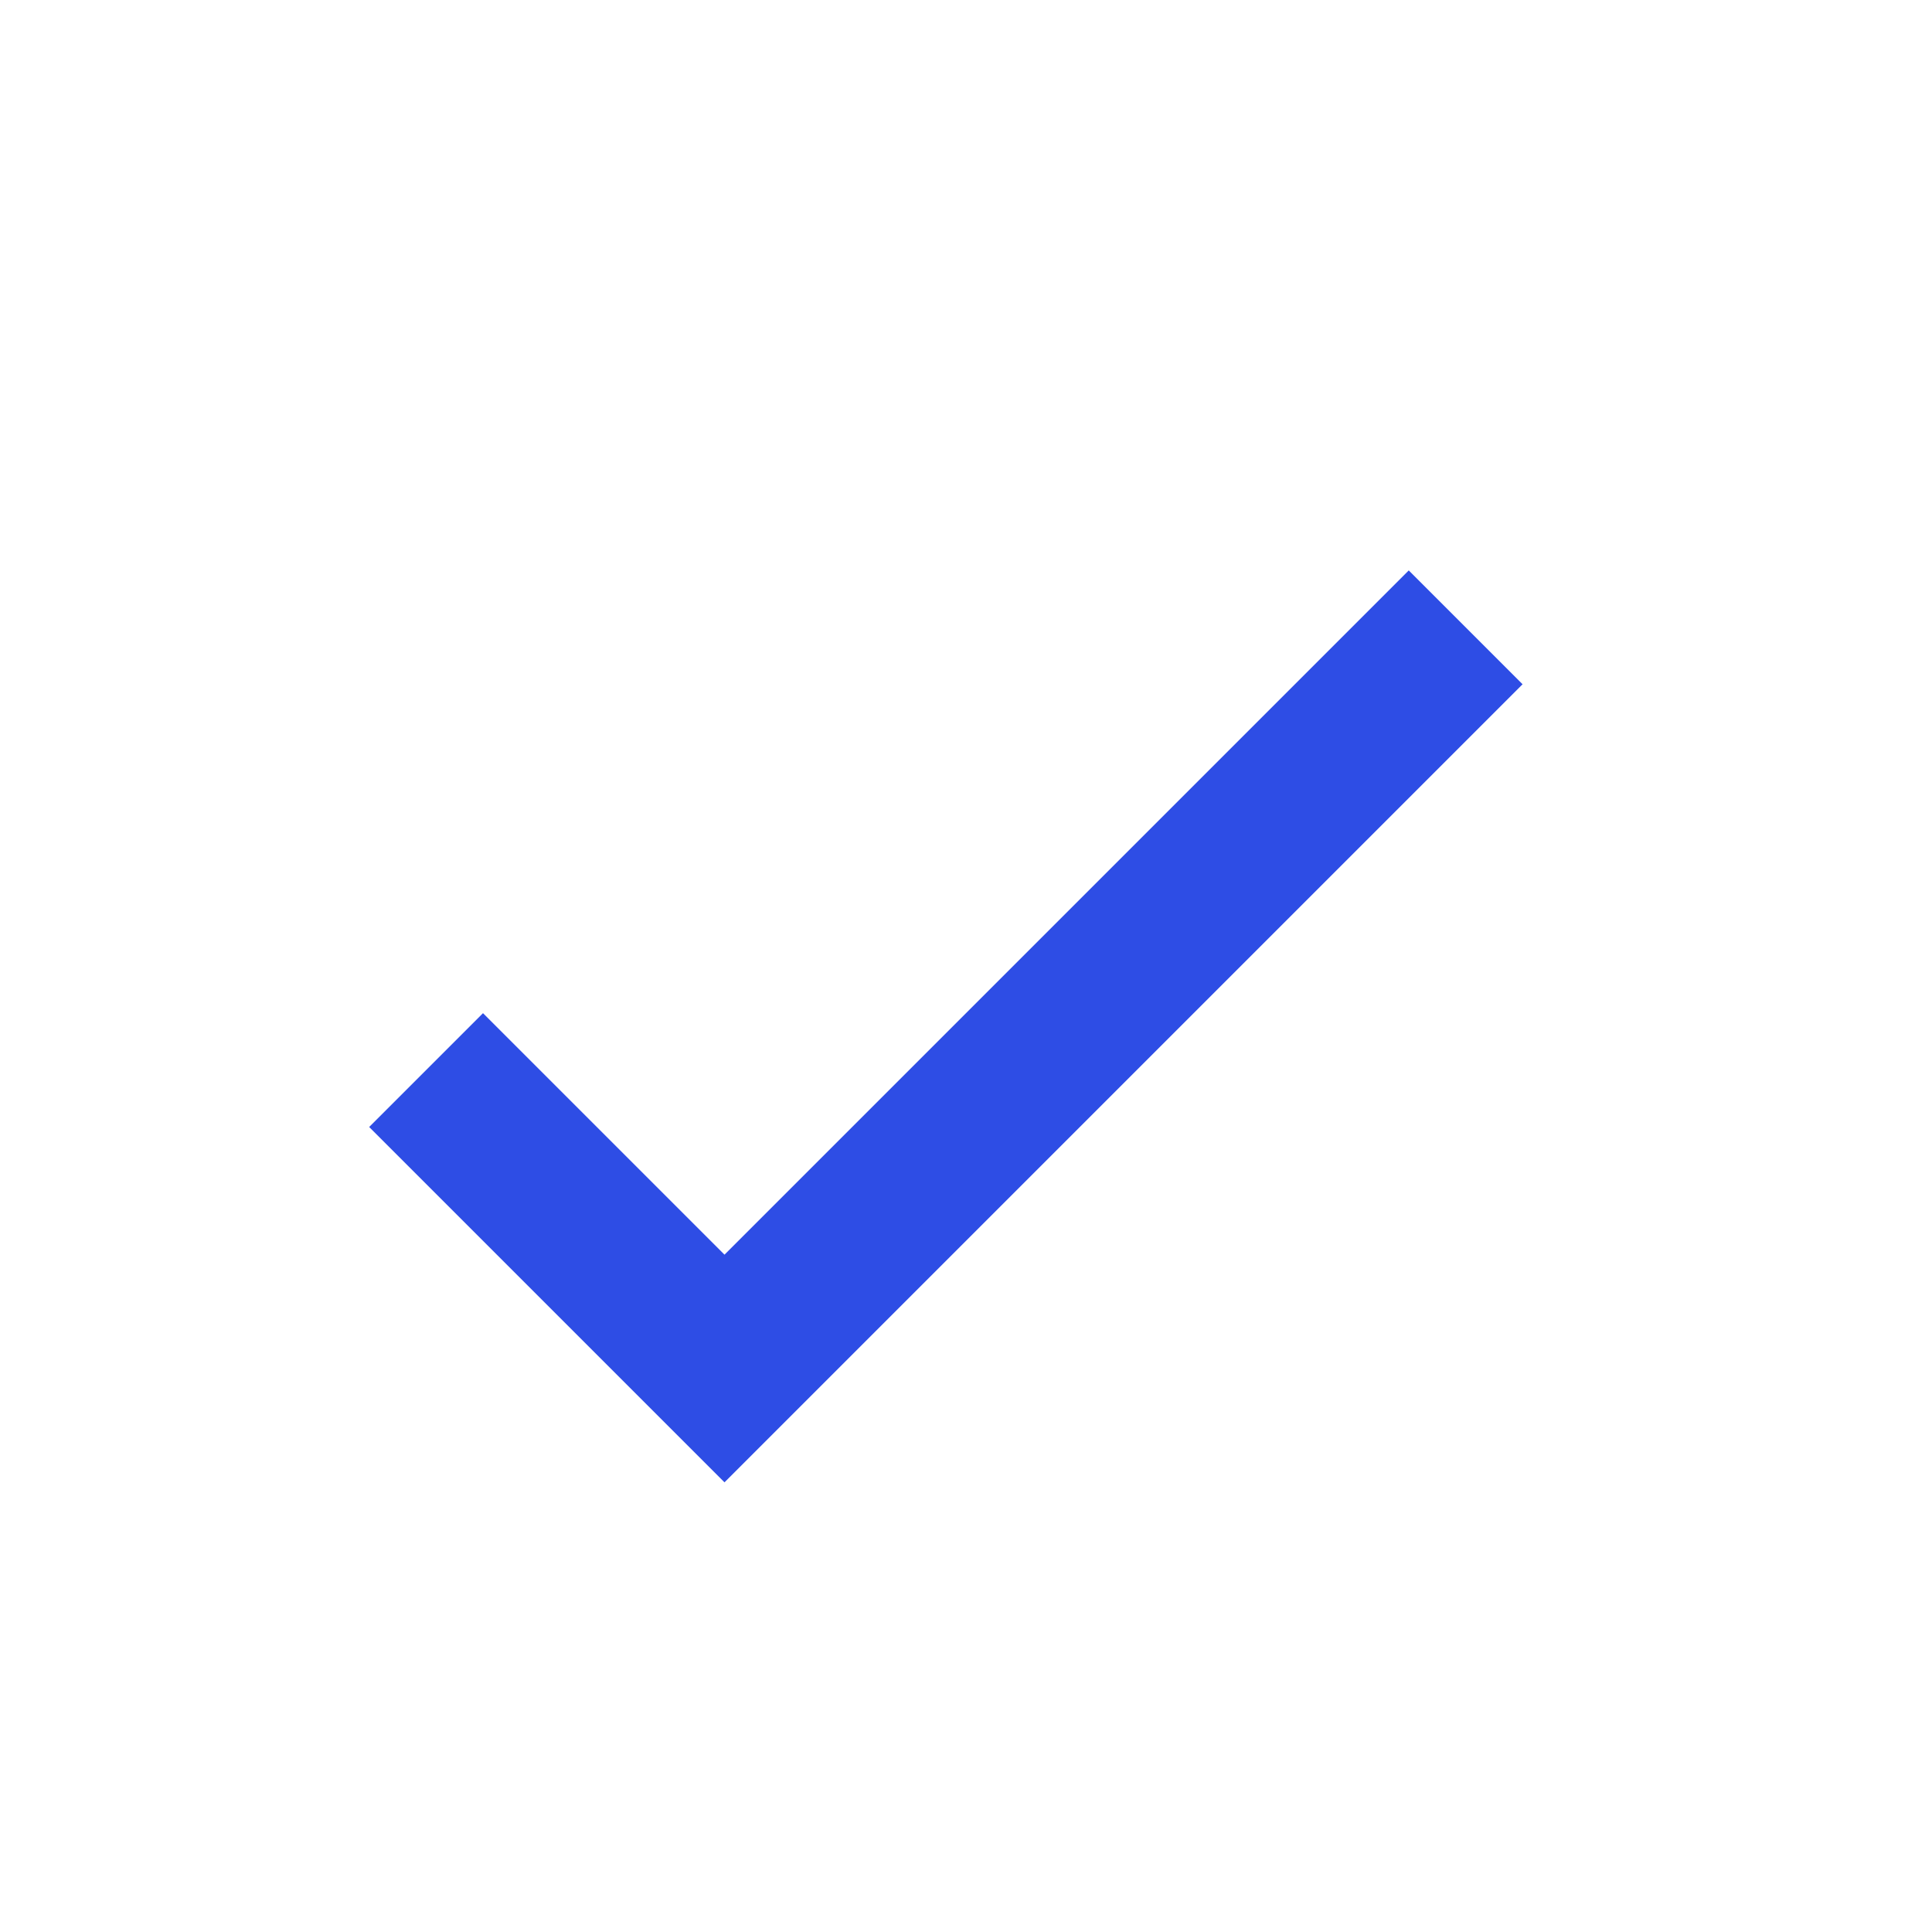
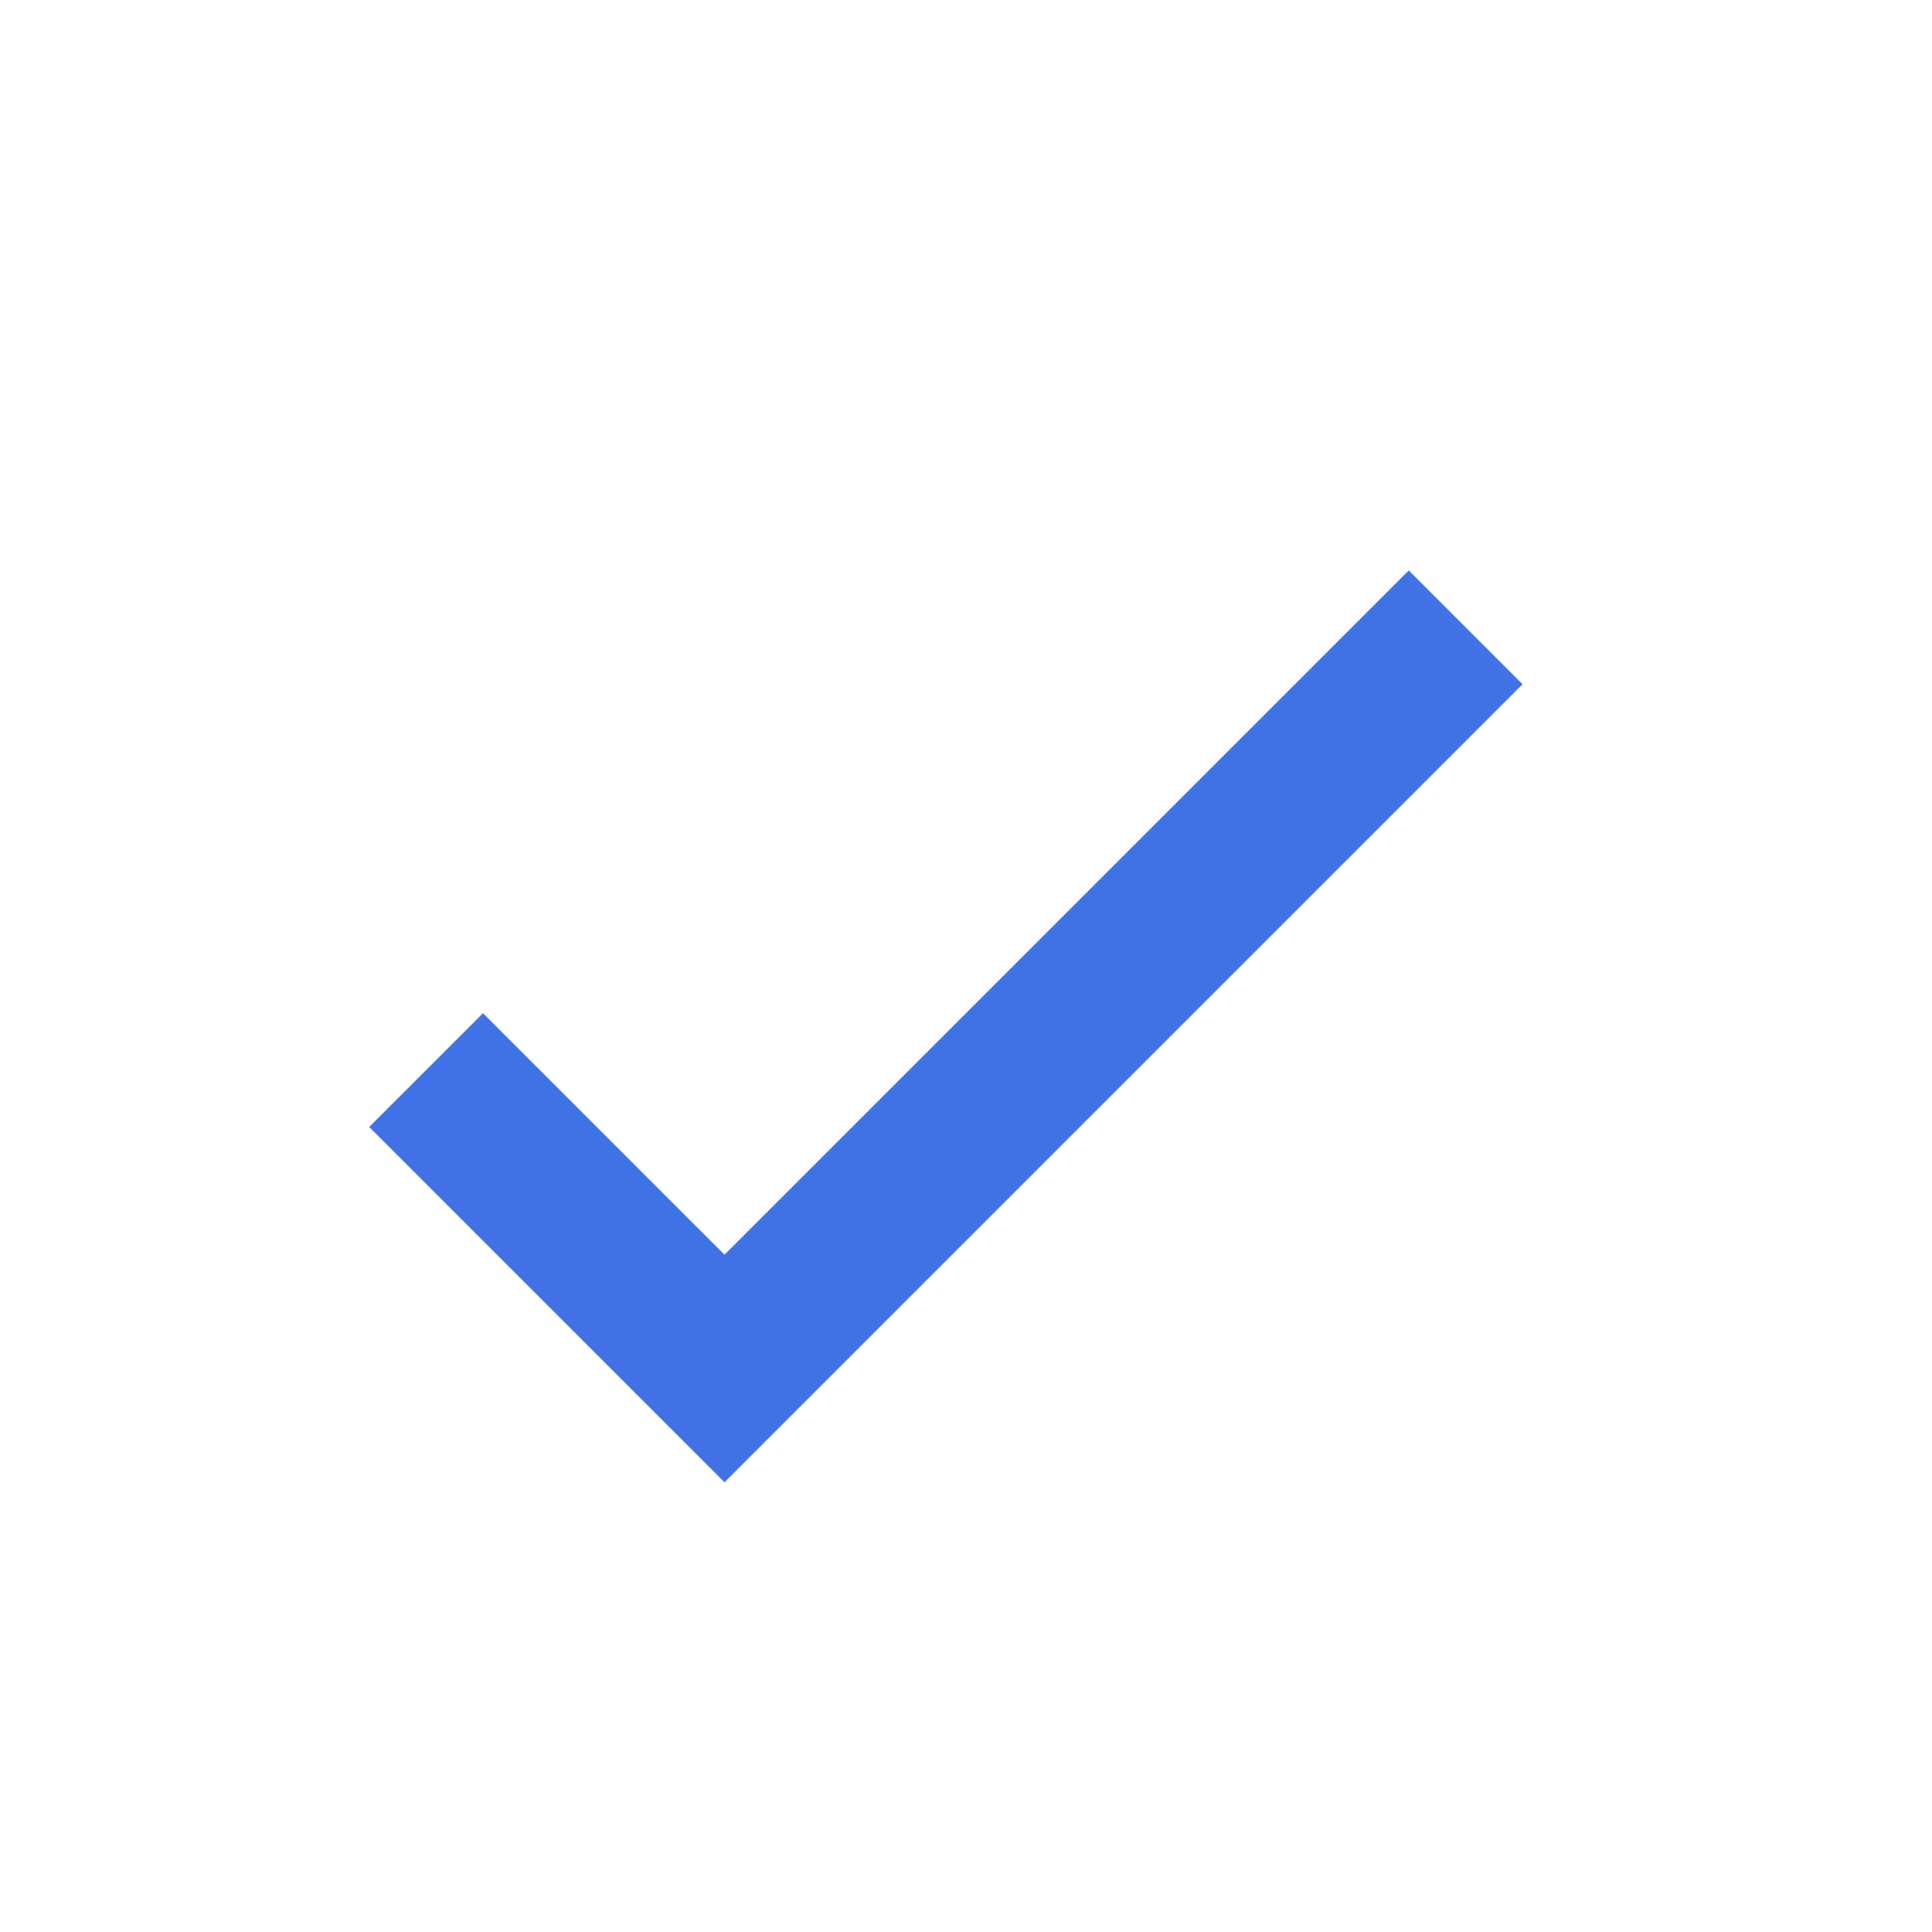
<svg xmlns="http://www.w3.org/2000/svg" width="24" height="24" viewBox="0 0 24 24">
-   <polygon points="9 18.414 4.586 14 6 12.586 9 15.586 17.5 7.086 18.914 8.5 9 18.414" fill="#2e4de5" />
+   <polygon points="9 18.414 4.586 14 6 12.586 9 15.586 17.5 7.086 18.914 8.5 9 18.414" fill="#4072e6" />
</svg>
